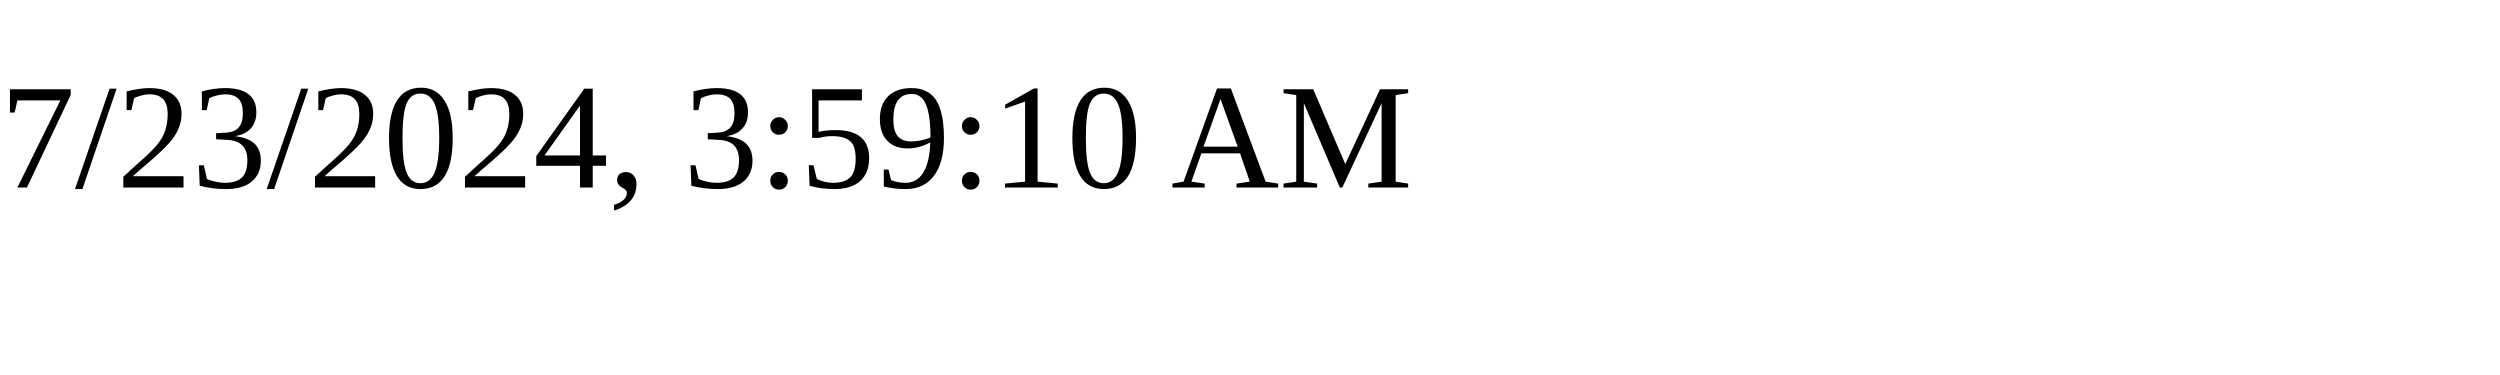
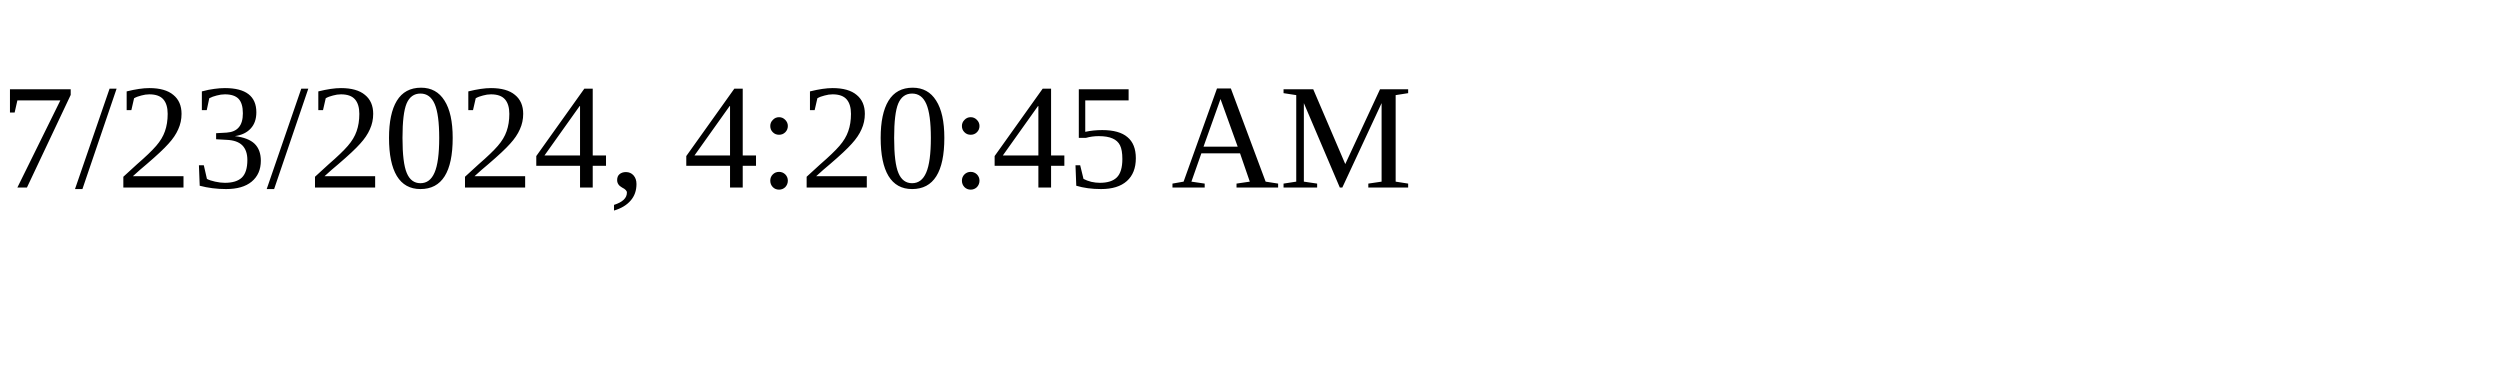
<svg xmlns="http://www.w3.org/2000/svg" height="30" width="200">
-   <text x="0" y="15">7/23/2024, 3:59:10 AM</text>
+   <text x="0" y="15">7/23/2024, 4:20:45 AM</text>
</svg>
